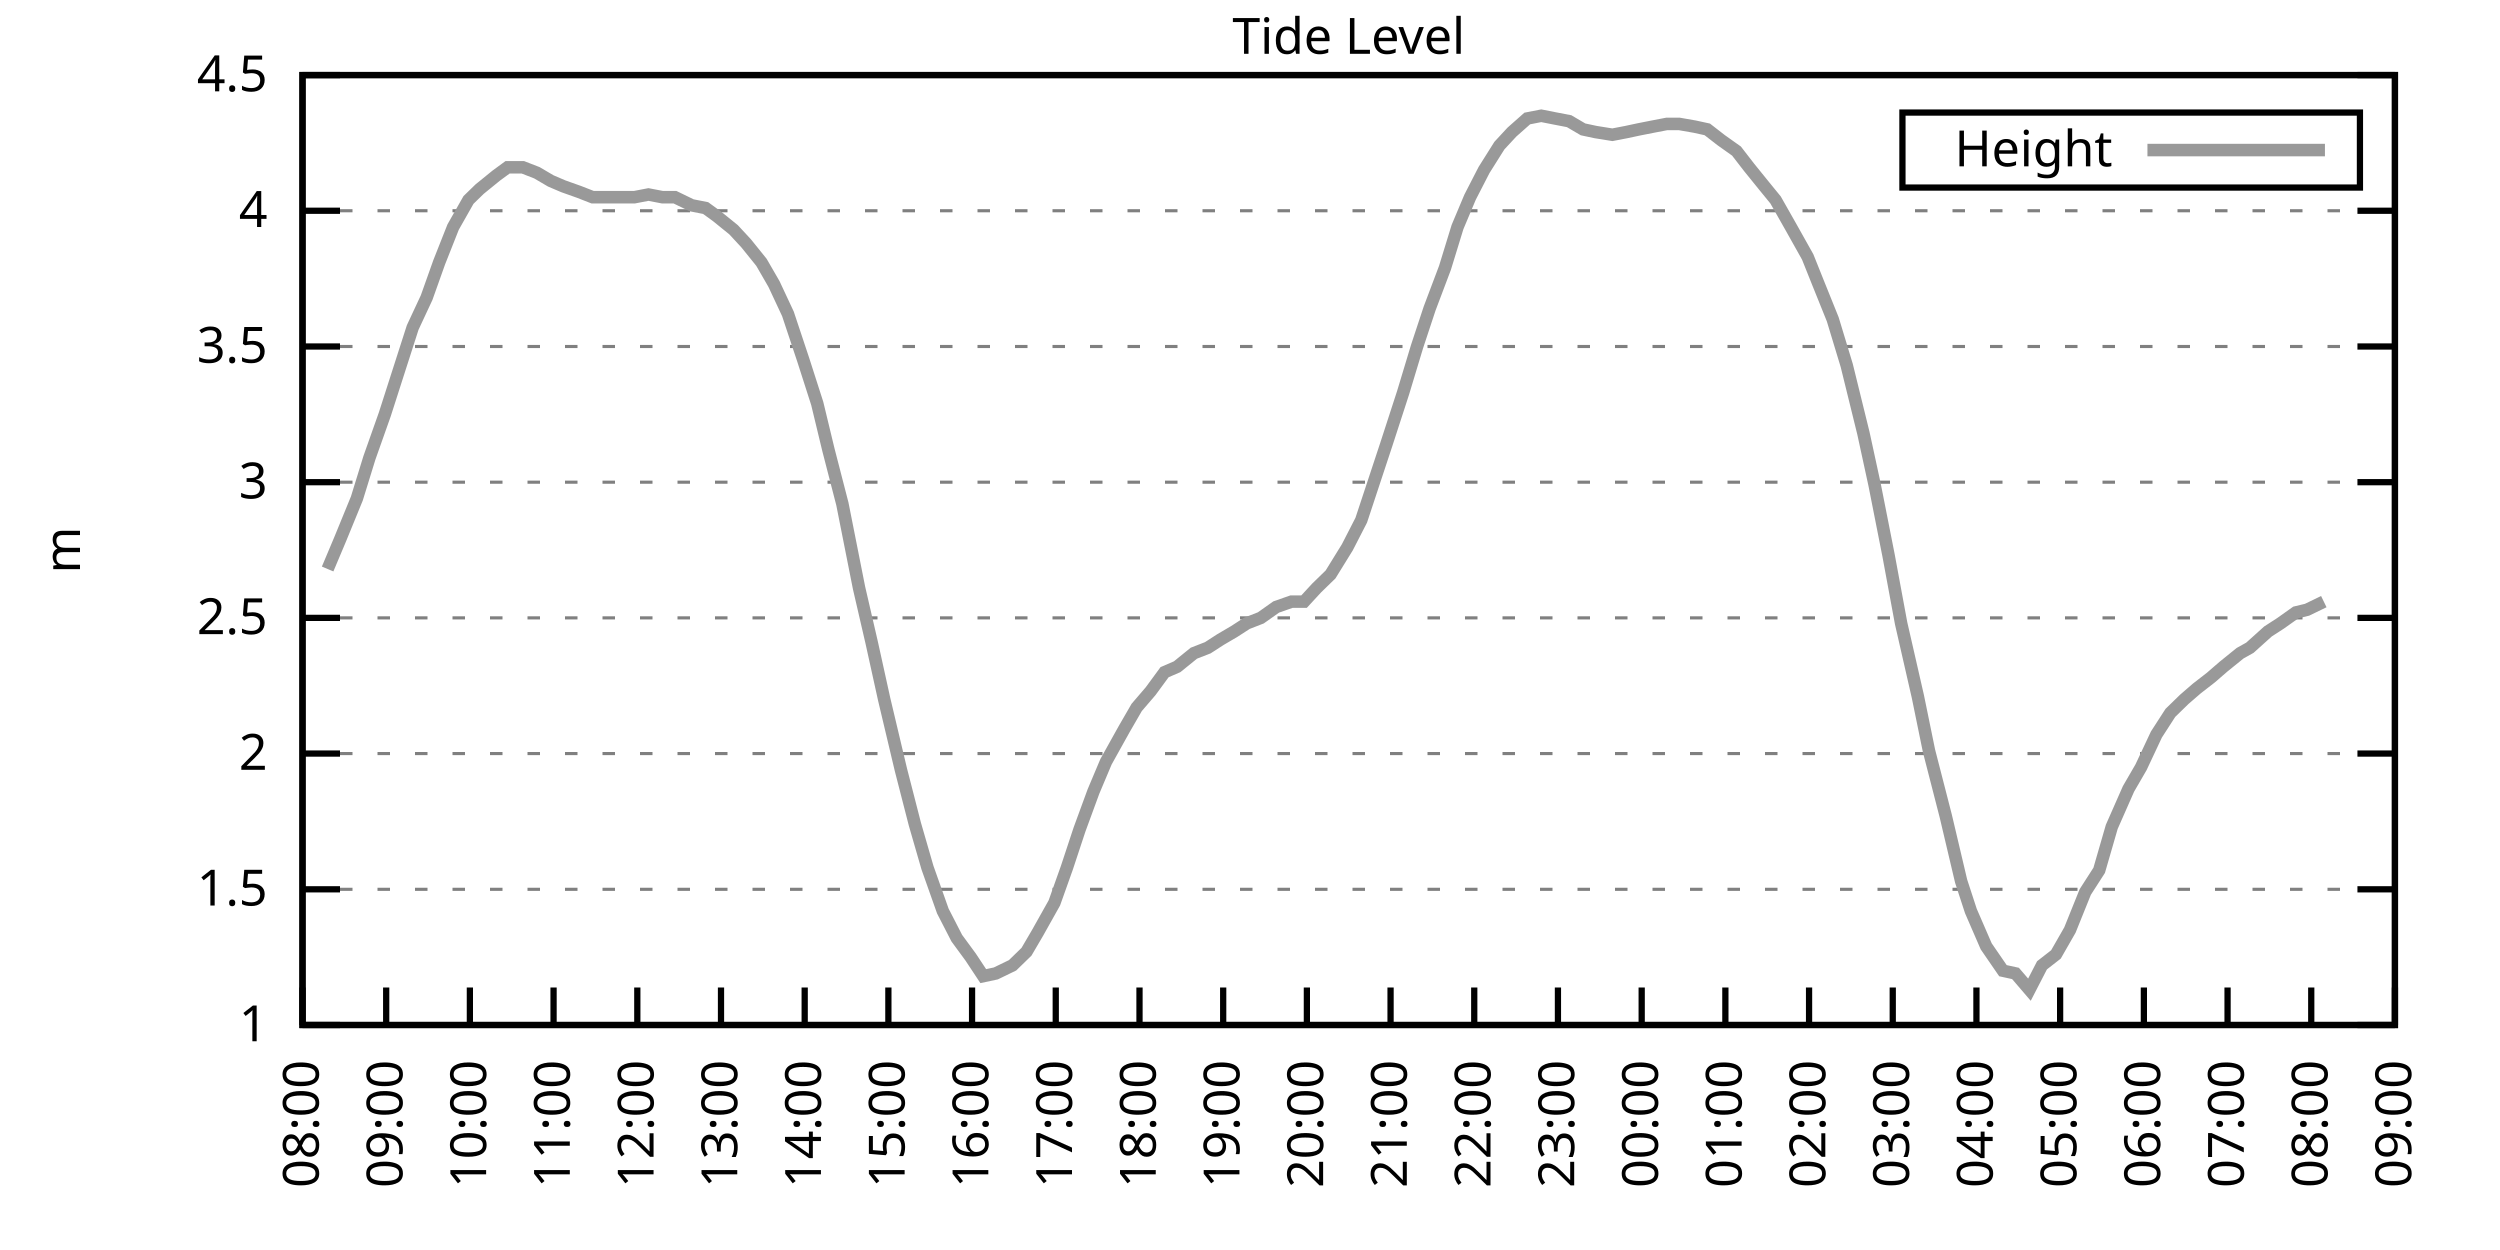
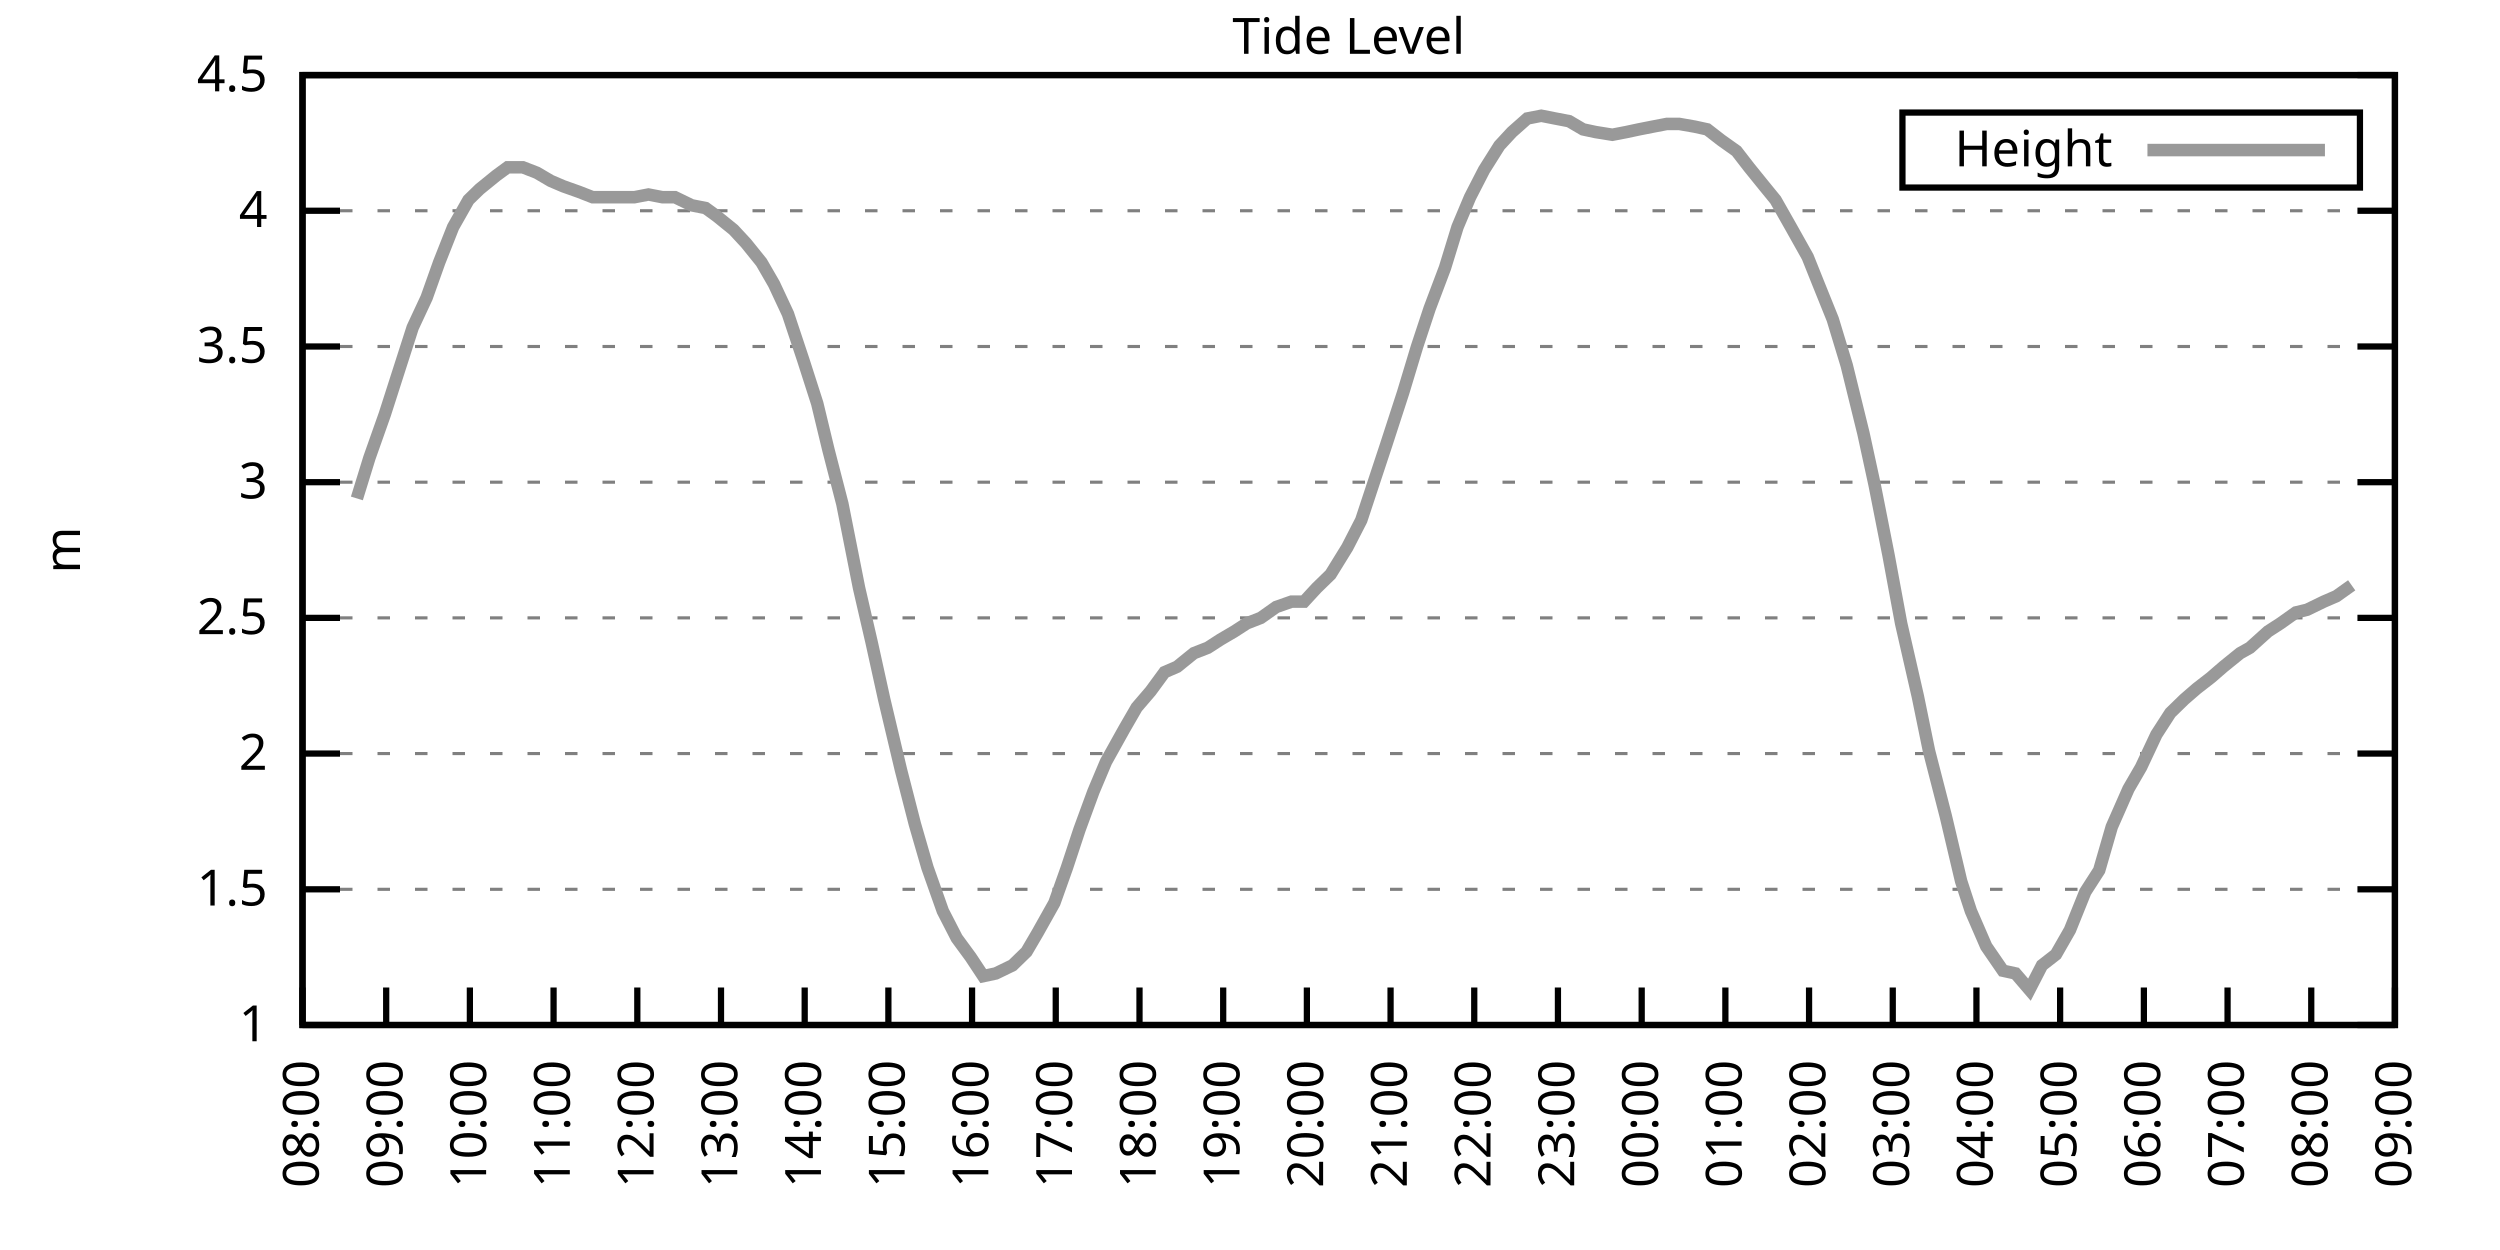
<svg xmlns="http://www.w3.org/2000/svg" xmlns:xlink="http://www.w3.org/1999/xlink" width="400" height="200" viewBox="0 0 400 200">
  <g id="gnuplot_canvas">
    <rect x="0" y="0" width="400" height="200" fill="none" />
    <defs>
      <circle id="gpDot" r="0.5" stroke-width="0.5" stroke="currentColor" />
      <path id="gpPt0" stroke-width="0.333" stroke="currentColor" d="M-1,0 h2 M0,-1 v2" />
      <path id="gpPt1" stroke-width="0.333" stroke="currentColor" d="M-1,-1 L1,1 M1,-1 L-1,1" />
      <path id="gpPt2" stroke-width="0.333" stroke="currentColor" d="M-1,0 L1,0 M0,-1 L0,1 M-1,-1 L1,1 M-1,1 L1,-1" />
      <rect id="gpPt3" stroke-width="0.333" stroke="currentColor" x="-1" y="-1" width="2" height="2" />
      <rect id="gpPt4" stroke-width="0.333" stroke="currentColor" fill="currentColor" x="-1" y="-1" width="2" height="2" />
      <circle id="gpPt5" stroke-width="0.333" stroke="currentColor" cx="0" cy="0" r="1" />
      <use xlink:href="#gpPt5" id="gpPt6" fill="currentColor" stroke="none" />
      <path id="gpPt7" stroke-width="0.333" stroke="currentColor" d="M0,-1.33 L-1.33,0.67 L1.33,0.67 z" />
      <use xlink:href="#gpPt7" id="gpPt8" fill="currentColor" stroke="none" />
      <use xlink:href="#gpPt7" id="gpPt9" stroke="currentColor" transform="rotate(180)" />
      <use xlink:href="#gpPt9" id="gpPt10" fill="currentColor" stroke="none" />
      <use xlink:href="#gpPt3" id="gpPt11" stroke="currentColor" transform="rotate(45)" />
      <use xlink:href="#gpPt11" id="gpPt12" fill="currentColor" stroke="none" />
      <path id="gpPt13" stroke-width="0.333" stroke="currentColor" d="M0,1.330 L1.265,0.411 L0.782,-1.067 L-0.782,-1.076 L-1.265,0.411 z" />
      <use xlink:href="#gpPt13" id="gpPt14" fill="currentColor" stroke="none" />
      <filter id="textbox" filterUnits="objectBoundingBox" x="0" y="0" height="1" width="1">
        <feFlood flood-color="white" flood-opacity="1" result="bgnd" />
        <feComposite in="SourceGraphic" in2="bgnd" operator="atop" />
      </filter>
      <filter id="greybox" filterUnits="objectBoundingBox" x="0" y="0" height="1" width="1">
        <feFlood flood-color="lightgrey" flood-opacity="1" result="grey" />
        <feComposite in="SourceGraphic" in2="grey" operator="atop" />
      </filter>
    </defs>
    <g fill="none" color="white" stroke="currentColor" stroke-width="1.00" stroke-linecap="butt" stroke-linejoin="miter">
</g>
    <g fill="none" color="black" stroke="currentColor" stroke-width="1.00" stroke-linecap="butt" stroke-linejoin="miter">
      <g stroke="none" shape-rendering="crispEdges">
        <polygon fill="rgb(255, 255, 255)" points="48.40,164.00 383.18,164.00 383.18,12.02 48.40,12.02 " />
      </g>
    </g>
    <g fill="none" color="black" stroke="currentColor" stroke-width="1.00" stroke-linecap="butt" stroke-linejoin="miter">
</g>
    <g fill="none" color="black" stroke="black" stroke-width="0.50" stroke-linecap="butt" stroke-linejoin="miter">
</g>
    <g fill="none" color="gray" stroke="currentColor" stroke-width="0.50" stroke-linecap="butt" stroke-linejoin="miter">
      <path stroke="gray" stroke-dasharray="2,4" class="gridline" d="M48.40,164.00 L383.19,164.00  " />
    </g>
    <g fill="none" color="gray" stroke="gray" stroke-width="1.00" stroke-linecap="butt" stroke-linejoin="miter">
</g>
    <g fill="none" color="black" stroke="currentColor" stroke-width="1.00" stroke-linecap="butt" stroke-linejoin="miter">
      <path stroke="black" d="M48.40,164.00 L54.40,164.00 M383.19,164.00 L377.19,164.00  " />
      <g transform="translate(42.80,166.60)" stroke="none" fill="black" font-family="Sans" font-size="8.00" text-anchor="end">
        <text>
          <tspan font-family="Sans"> 1</tspan>
        </text>
      </g>
    </g>
    <g fill="none" color="black" stroke="currentColor" stroke-width="1.00" stroke-linecap="butt" stroke-linejoin="miter">
</g>
    <g fill="none" color="black" stroke="black" stroke-width="0.50" stroke-linecap="butt" stroke-linejoin="miter">
</g>
    <g fill="none" color="gray" stroke="currentColor" stroke-width="0.50" stroke-linecap="butt" stroke-linejoin="miter">
      <path stroke="gray" stroke-dasharray="2,4" class="gridline" d="M48.40,142.29 L383.19,142.29  " />
    </g>
    <g fill="none" color="gray" stroke="gray" stroke-width="1.00" stroke-linecap="butt" stroke-linejoin="miter">
</g>
    <g fill="none" color="black" stroke="currentColor" stroke-width="1.00" stroke-linecap="butt" stroke-linejoin="miter">
      <path stroke="black" d="M48.40,142.29 L54.40,142.29 M383.19,142.29 L377.19,142.29  " />
      <g transform="translate(42.80,144.89)" stroke="none" fill="black" font-family="Sans" font-size="8.00" text-anchor="end">
        <text>
          <tspan font-family="Sans"> 1.5</tspan>
        </text>
      </g>
    </g>
    <g fill="none" color="black" stroke="currentColor" stroke-width="1.00" stroke-linecap="butt" stroke-linejoin="miter">
</g>
    <g fill="none" color="black" stroke="black" stroke-width="0.50" stroke-linecap="butt" stroke-linejoin="miter">
</g>
    <g fill="none" color="gray" stroke="currentColor" stroke-width="0.50" stroke-linecap="butt" stroke-linejoin="miter">
      <path stroke="gray" stroke-dasharray="2,4" class="gridline" d="M48.40,120.57 L383.19,120.57  " />
    </g>
    <g fill="none" color="gray" stroke="gray" stroke-width="1.00" stroke-linecap="butt" stroke-linejoin="miter">
</g>
    <g fill="none" color="black" stroke="currentColor" stroke-width="1.00" stroke-linecap="butt" stroke-linejoin="miter">
      <path stroke="black" d="M48.40,120.57 L54.40,120.57 M383.19,120.57 L377.19,120.57  " />
      <g transform="translate(42.80,123.17)" stroke="none" fill="black" font-family="Sans" font-size="8.00" text-anchor="end">
        <text>
          <tspan font-family="Sans"> 2</tspan>
        </text>
      </g>
    </g>
    <g fill="none" color="black" stroke="currentColor" stroke-width="1.00" stroke-linecap="butt" stroke-linejoin="miter">
</g>
    <g fill="none" color="black" stroke="black" stroke-width="0.50" stroke-linecap="butt" stroke-linejoin="miter">
</g>
    <g fill="none" color="gray" stroke="currentColor" stroke-width="0.50" stroke-linecap="butt" stroke-linejoin="miter">
      <path stroke="gray" stroke-dasharray="2,4" class="gridline" d="M48.40,98.86 L383.19,98.86  " />
    </g>
    <g fill="none" color="gray" stroke="gray" stroke-width="1.00" stroke-linecap="butt" stroke-linejoin="miter">
</g>
    <g fill="none" color="black" stroke="currentColor" stroke-width="1.00" stroke-linecap="butt" stroke-linejoin="miter">
      <path stroke="black" d="M48.40,98.86 L54.40,98.86 M383.19,98.86 L377.19,98.86  " />
      <g transform="translate(42.80,101.46)" stroke="none" fill="black" font-family="Sans" font-size="8.00" text-anchor="end">
        <text>
          <tspan font-family="Sans"> 2.5</tspan>
        </text>
      </g>
    </g>
    <g fill="none" color="black" stroke="currentColor" stroke-width="1.00" stroke-linecap="butt" stroke-linejoin="miter">
</g>
    <g fill="none" color="black" stroke="black" stroke-width="0.50" stroke-linecap="butt" stroke-linejoin="miter">
</g>
    <g fill="none" color="gray" stroke="currentColor" stroke-width="0.50" stroke-linecap="butt" stroke-linejoin="miter">
      <path stroke="gray" stroke-dasharray="2,4" class="gridline" d="M48.40,77.15 L383.19,77.15  " />
    </g>
    <g fill="none" color="gray" stroke="gray" stroke-width="1.00" stroke-linecap="butt" stroke-linejoin="miter">
</g>
    <g fill="none" color="black" stroke="currentColor" stroke-width="1.00" stroke-linecap="butt" stroke-linejoin="miter">
      <path stroke="black" d="M48.40,77.15 L54.40,77.15 M383.19,77.15 L377.19,77.15  " />
      <g transform="translate(42.80,79.75)" stroke="none" fill="black" font-family="Sans" font-size="8.00" text-anchor="end">
        <text>
          <tspan font-family="Sans"> 3</tspan>
        </text>
      </g>
    </g>
    <g fill="none" color="black" stroke="currentColor" stroke-width="1.00" stroke-linecap="butt" stroke-linejoin="miter">
</g>
    <g fill="none" color="black" stroke="black" stroke-width="0.50" stroke-linecap="butt" stroke-linejoin="miter">
</g>
    <g fill="none" color="gray" stroke="currentColor" stroke-width="0.50" stroke-linecap="butt" stroke-linejoin="miter">
      <path stroke="gray" stroke-dasharray="2,4" class="gridline" d="M48.40,55.44 L383.19,55.44  " />
    </g>
    <g fill="none" color="gray" stroke="gray" stroke-width="1.00" stroke-linecap="butt" stroke-linejoin="miter">
</g>
    <g fill="none" color="black" stroke="currentColor" stroke-width="1.00" stroke-linecap="butt" stroke-linejoin="miter">
      <path stroke="black" d="M48.40,55.44 L54.40,55.44 M383.19,55.44 L377.19,55.44  " />
      <g transform="translate(42.80,58.04)" stroke="none" fill="black" font-family="Sans" font-size="8.00" text-anchor="end">
        <text>
          <tspan font-family="Sans"> 3.5</tspan>
        </text>
      </g>
    </g>
    <g fill="none" color="black" stroke="currentColor" stroke-width="1.00" stroke-linecap="butt" stroke-linejoin="miter">
</g>
    <g fill="none" color="black" stroke="black" stroke-width="0.50" stroke-linecap="butt" stroke-linejoin="miter">
</g>
    <g fill="none" color="gray" stroke="currentColor" stroke-width="0.50" stroke-linecap="butt" stroke-linejoin="miter">
      <path stroke="gray" stroke-dasharray="2,4" class="gridline" d="M48.40,33.72 L383.19,33.72  " />
    </g>
    <g fill="none" color="gray" stroke="gray" stroke-width="1.00" stroke-linecap="butt" stroke-linejoin="miter">
</g>
    <g fill="none" color="black" stroke="currentColor" stroke-width="1.00" stroke-linecap="butt" stroke-linejoin="miter">
      <path stroke="black" d="M48.40,33.72 L54.40,33.72 M383.19,33.72 L377.19,33.72  " />
      <g transform="translate(42.80,36.32)" stroke="none" fill="black" font-family="Sans" font-size="8.00" text-anchor="end">
        <text>
          <tspan font-family="Sans"> 4</tspan>
        </text>
      </g>
    </g>
    <g fill="none" color="black" stroke="currentColor" stroke-width="1.00" stroke-linecap="butt" stroke-linejoin="miter">
</g>
    <g fill="none" color="black" stroke="black" stroke-width="0.50" stroke-linecap="butt" stroke-linejoin="miter">
</g>
    <g fill="none" color="gray" stroke="currentColor" stroke-width="0.50" stroke-linecap="butt" stroke-linejoin="miter">
      <path stroke="gray" stroke-dasharray="2,4" class="gridline" d="M48.40,12.01 L383.19,12.01  " />
    </g>
    <g fill="none" color="gray" stroke="gray" stroke-width="1.00" stroke-linecap="butt" stroke-linejoin="miter">
</g>
    <g fill="none" color="black" stroke="currentColor" stroke-width="1.00" stroke-linecap="butt" stroke-linejoin="miter">
      <path stroke="black" d="M48.40,12.01 L54.40,12.01 M383.19,12.01 L377.19,12.01  " />
      <g transform="translate(42.80,14.61)" stroke="none" fill="black" font-family="Sans" font-size="8.00" text-anchor="end">
        <text>
          <tspan font-family="Sans"> 4.5</tspan>
        </text>
      </g>
    </g>
    <g fill="none" color="black" stroke="currentColor" stroke-width="1.00" stroke-linecap="butt" stroke-linejoin="miter">
      <path stroke="black" d="M48.40,164.00 L48.40,158.00  " />
      <g transform="translate(51.00,169.60) rotate(270.00)" stroke="none" fill="black" font-family="Sans" font-size="8.00" text-anchor="end">
        <text>
          <tspan font-family="Sans">08:00</tspan>
        </text>
      </g>
    </g>
    <g fill="none" color="black" stroke="currentColor" stroke-width="1.00" stroke-linecap="butt" stroke-linejoin="miter">
      <path stroke="black" d="M61.79,164.00 L61.79,158.00  " />
      <g transform="translate(64.39,169.60) rotate(270.00)" stroke="none" fill="black" font-family="Sans" font-size="8.00" text-anchor="end">
        <text>
          <tspan font-family="Sans">09:00</tspan>
        </text>
      </g>
    </g>
    <g fill="none" color="black" stroke="currentColor" stroke-width="1.00" stroke-linecap="butt" stroke-linejoin="miter">
      <path stroke="black" d="M75.18,164.00 L75.18,158.00  " />
      <g transform="translate(77.78,169.60) rotate(270.00)" stroke="none" fill="black" font-family="Sans" font-size="8.00" text-anchor="end">
        <text>
          <tspan font-family="Sans">10:00</tspan>
        </text>
      </g>
    </g>
    <g fill="none" color="black" stroke="currentColor" stroke-width="1.00" stroke-linecap="butt" stroke-linejoin="miter">
      <path stroke="black" d="M88.57,164.00 L88.57,158.00  " />
      <g transform="translate(91.17,169.60) rotate(270.00)" stroke="none" fill="black" font-family="Sans" font-size="8.00" text-anchor="end">
        <text>
          <tspan font-family="Sans">11:00</tspan>
        </text>
      </g>
    </g>
    <g fill="none" color="black" stroke="currentColor" stroke-width="1.00" stroke-linecap="butt" stroke-linejoin="miter">
      <path stroke="black" d="M101.97,164.00 L101.97,158.00  " />
      <g transform="translate(104.57,169.60) rotate(270.00)" stroke="none" fill="black" font-family="Sans" font-size="8.00" text-anchor="end">
        <text>
          <tspan font-family="Sans">12:00</tspan>
        </text>
      </g>
    </g>
    <g fill="none" color="black" stroke="currentColor" stroke-width="1.00" stroke-linecap="butt" stroke-linejoin="miter">
      <path stroke="black" d="M115.36,164.00 L115.36,158.00  " />
      <g transform="translate(117.96,169.60) rotate(270.00)" stroke="none" fill="black" font-family="Sans" font-size="8.00" text-anchor="end">
        <text>
          <tspan font-family="Sans">13:00</tspan>
        </text>
      </g>
    </g>
    <g fill="none" color="black" stroke="currentColor" stroke-width="1.00" stroke-linecap="butt" stroke-linejoin="miter">
      <path stroke="black" d="M128.75,164.00 L128.75,158.00  " />
      <g transform="translate(131.35,169.60) rotate(270.00)" stroke="none" fill="black" font-family="Sans" font-size="8.00" text-anchor="end">
        <text>
          <tspan font-family="Sans">14:00</tspan>
        </text>
      </g>
    </g>
    <g fill="none" color="black" stroke="currentColor" stroke-width="1.00" stroke-linecap="butt" stroke-linejoin="miter">
      <path stroke="black" d="M142.14,164.00 L142.14,158.00  " />
      <g transform="translate(144.74,169.60) rotate(270.00)" stroke="none" fill="black" font-family="Sans" font-size="8.00" text-anchor="end">
        <text>
          <tspan font-family="Sans">15:00</tspan>
        </text>
      </g>
    </g>
    <g fill="none" color="black" stroke="currentColor" stroke-width="1.00" stroke-linecap="butt" stroke-linejoin="miter">
      <path stroke="black" d="M155.53,164.00 L155.53,158.00  " />
      <g transform="translate(158.13,169.60) rotate(270.00)" stroke="none" fill="black" font-family="Sans" font-size="8.00" text-anchor="end">
        <text>
          <tspan font-family="Sans">16:00</tspan>
        </text>
      </g>
    </g>
    <g fill="none" color="black" stroke="currentColor" stroke-width="1.00" stroke-linecap="butt" stroke-linejoin="miter">
      <path stroke="black" d="M168.92,164.00 L168.92,158.00  " />
      <g transform="translate(171.52,169.60) rotate(270.00)" stroke="none" fill="black" font-family="Sans" font-size="8.00" text-anchor="end">
        <text>
          <tspan font-family="Sans">17:00</tspan>
        </text>
      </g>
    </g>
    <g fill="none" color="black" stroke="currentColor" stroke-width="1.00" stroke-linecap="butt" stroke-linejoin="miter">
      <path stroke="black" d="M182.32,164.00 L182.32,158.00  " />
      <g transform="translate(184.92,169.60) rotate(270.00)" stroke="none" fill="black" font-family="Sans" font-size="8.00" text-anchor="end">
        <text>
          <tspan font-family="Sans">18:00</tspan>
        </text>
      </g>
    </g>
    <g fill="none" color="black" stroke="currentColor" stroke-width="1.00" stroke-linecap="butt" stroke-linejoin="miter">
      <path stroke="black" d="M195.71,164.00 L195.71,158.00  " />
      <g transform="translate(198.31,169.60) rotate(270.00)" stroke="none" fill="black" font-family="Sans" font-size="8.00" text-anchor="end">
        <text>
          <tspan font-family="Sans">19:00</tspan>
        </text>
      </g>
    </g>
    <g fill="none" color="black" stroke="currentColor" stroke-width="1.00" stroke-linecap="butt" stroke-linejoin="miter">
      <path stroke="black" d="M209.10,164.00 L209.10,158.00  " />
      <g transform="translate(211.70,169.60) rotate(270.00)" stroke="none" fill="black" font-family="Sans" font-size="8.00" text-anchor="end">
        <text>
          <tspan font-family="Sans">20:00</tspan>
        </text>
      </g>
    </g>
    <g fill="none" color="black" stroke="currentColor" stroke-width="1.00" stroke-linecap="butt" stroke-linejoin="miter">
      <path stroke="black" d="M222.49,164.00 L222.49,158.00  " />
      <g transform="translate(225.09,169.60) rotate(270.00)" stroke="none" fill="black" font-family="Sans" font-size="8.00" text-anchor="end">
        <text>
          <tspan font-family="Sans">21:00</tspan>
        </text>
      </g>
    </g>
    <g fill="none" color="black" stroke="currentColor" stroke-width="1.00" stroke-linecap="butt" stroke-linejoin="miter">
      <path stroke="black" d="M235.88,164.00 L235.88,158.00  " />
      <g transform="translate(238.48,169.60) rotate(270.00)" stroke="none" fill="black" font-family="Sans" font-size="8.00" text-anchor="end">
        <text>
          <tspan font-family="Sans">22:00</tspan>
        </text>
      </g>
    </g>
    <g fill="none" color="black" stroke="currentColor" stroke-width="1.00" stroke-linecap="butt" stroke-linejoin="miter">
      <path stroke="black" d="M249.27,164.00 L249.27,158.00  " />
      <g transform="translate(251.87,169.60) rotate(270.00)" stroke="none" fill="black" font-family="Sans" font-size="8.00" text-anchor="end">
        <text>
          <tspan font-family="Sans">23:00</tspan>
        </text>
      </g>
    </g>
    <g fill="none" color="black" stroke="currentColor" stroke-width="1.00" stroke-linecap="butt" stroke-linejoin="miter">
      <path stroke="black" d="M262.67,164.00 L262.67,158.00  " />
      <g transform="translate(265.27,169.60) rotate(270.00)" stroke="none" fill="black" font-family="Sans" font-size="8.00" text-anchor="end">
        <text>
          <tspan font-family="Sans">00:00</tspan>
        </text>
      </g>
    </g>
    <g fill="none" color="black" stroke="currentColor" stroke-width="1.00" stroke-linecap="butt" stroke-linejoin="miter">
      <path stroke="black" d="M276.06,164.00 L276.06,158.00  " />
      <g transform="translate(278.66,169.60) rotate(270.00)" stroke="none" fill="black" font-family="Sans" font-size="8.00" text-anchor="end">
        <text>
          <tspan font-family="Sans">01:00</tspan>
        </text>
      </g>
    </g>
    <g fill="none" color="black" stroke="currentColor" stroke-width="1.00" stroke-linecap="butt" stroke-linejoin="miter">
      <path stroke="black" d="M289.45,164.00 L289.45,158.00  " />
      <g transform="translate(292.05,169.60) rotate(270.00)" stroke="none" fill="black" font-family="Sans" font-size="8.00" text-anchor="end">
        <text>
          <tspan font-family="Sans">02:00</tspan>
        </text>
      </g>
    </g>
    <g fill="none" color="black" stroke="currentColor" stroke-width="1.00" stroke-linecap="butt" stroke-linejoin="miter">
      <path stroke="black" d="M302.84,164.00 L302.84,158.00  " />
      <g transform="translate(305.44,169.60) rotate(270.00)" stroke="none" fill="black" font-family="Sans" font-size="8.00" text-anchor="end">
        <text>
          <tspan font-family="Sans">03:00</tspan>
        </text>
      </g>
    </g>
    <g fill="none" color="black" stroke="currentColor" stroke-width="1.00" stroke-linecap="butt" stroke-linejoin="miter">
      <path stroke="black" d="M316.23,164.00 L316.23,158.00  " />
      <g transform="translate(318.83,169.60) rotate(270.00)" stroke="none" fill="black" font-family="Sans" font-size="8.00" text-anchor="end">
        <text>
          <tspan font-family="Sans">04:00</tspan>
        </text>
      </g>
    </g>
    <g fill="none" color="black" stroke="currentColor" stroke-width="1.00" stroke-linecap="butt" stroke-linejoin="miter">
      <path stroke="black" d="M329.62,164.00 L329.62,158.00  " />
      <g transform="translate(332.22,169.60) rotate(270.00)" stroke="none" fill="black" font-family="Sans" font-size="8.00" text-anchor="end">
        <text>
          <tspan font-family="Sans">05:00</tspan>
        </text>
      </g>
    </g>
    <g fill="none" color="black" stroke="currentColor" stroke-width="1.00" stroke-linecap="butt" stroke-linejoin="miter">
      <path stroke="black" d="M343.02,164.00 L343.02,158.00  " />
      <g transform="translate(345.62,169.60) rotate(270.00)" stroke="none" fill="black" font-family="Sans" font-size="8.00" text-anchor="end">
        <text>
          <tspan font-family="Sans">06:00</tspan>
        </text>
      </g>
    </g>
    <g fill="none" color="black" stroke="currentColor" stroke-width="1.00" stroke-linecap="butt" stroke-linejoin="miter">
      <path stroke="black" d="M356.41,164.00 L356.41,158.00  " />
      <g transform="translate(359.01,169.60) rotate(270.00)" stroke="none" fill="black" font-family="Sans" font-size="8.00" text-anchor="end">
        <text>
          <tspan font-family="Sans">07:00</tspan>
        </text>
      </g>
    </g>
    <g fill="none" color="black" stroke="currentColor" stroke-width="1.00" stroke-linecap="butt" stroke-linejoin="miter">
      <path stroke="black" d="M369.80,164.00 L369.80,158.00  " />
      <g transform="translate(372.40,169.60) rotate(270.00)" stroke="none" fill="black" font-family="Sans" font-size="8.00" text-anchor="end">
        <text>
          <tspan font-family="Sans">08:00</tspan>
        </text>
      </g>
    </g>
    <g fill="none" color="black" stroke="currentColor" stroke-width="1.00" stroke-linecap="butt" stroke-linejoin="miter">
      <path stroke="black" d="M383.19,164.00 L383.19,158.00  " />
      <g transform="translate(385.79,169.60) rotate(270.00)" stroke="none" fill="black" font-family="Sans" font-size="8.00" text-anchor="end">
        <text>
          <tspan font-family="Sans">09:00</tspan>
        </text>
      </g>
    </g>
    <g fill="none" color="black" stroke="currentColor" stroke-width="1.00" stroke-linecap="butt" stroke-linejoin="miter">
</g>
    <g fill="none" color="black" stroke="currentColor" stroke-width="1.00" stroke-linecap="butt" stroke-linejoin="miter">
      <path stroke="black" d="M48.40,12.01 L48.40,164.00 L383.19,164.00 L383.19,12.01 L48.40,12.01 Z  " />
    </g>
    <g fill="none" color="black" stroke="currentColor" stroke-width="1.00" stroke-linecap="butt" stroke-linejoin="miter">
</g>
    <g fill="none" color="black" stroke="currentColor" stroke-width="1.00" stroke-linecap="butt" stroke-linejoin="miter">
      <path stroke="black" d="M304.39,30.01 L304.39,18.01 L377.59,18.01 L377.59,30.01 L304.39,30.01 Z  " />
    </g>
    <g id="Tide_level_plot_1">
      <g fill="none" color="white" stroke="black" stroke-width="2.00" stroke-linecap="butt" stroke-linejoin="miter">
</g>
      <g fill="none" color="black" stroke="currentColor" stroke-width="2.00" stroke-linecap="butt" stroke-linejoin="miter">
        <g transform="translate(337.99,26.61)" stroke="none" fill="black" font-family="Sans" font-size="8.00" text-anchor="end">
          <text>
            <tspan font-family="Sans">Height</tspan>
          </text>
        </g>
      </g>
      <g fill="none" color="black" stroke="currentColor" stroke-width="2.00" stroke-linecap="butt" stroke-linejoin="miter">
-         <path stroke="rgb(153, 153, 153)" d="M343.59,24.01 L371.99,24.01 M52.42,91.04 L54.43,86.27 L57.10,79.75 L59.11,73.24 L61.57,66.29 L63.80,59.34   L66.03,52.40 L68.26,47.62 L70.27,41.97 L72.50,36.33 L74.96,31.99 L76.75,30.25 L79.42,28.08 L81.21,26.77   L83.66,26.77 L85.90,27.64 L88.13,28.95 L90.14,29.81 L92.59,30.68 L94.82,31.55 L97.06,31.55 L99.29,31.55   L101.52,31.55 L103.75,31.12 L105.98,31.55 L107.99,31.55 L110.67,32.85 L112.90,33.29 L114.69,34.59 L117.37,36.76   L119.38,38.93 L121.83,41.97 L123.84,45.45 L126.07,50.22 L128.53,57.61 L130.76,64.56 L132.54,71.94 L134.78,80.62   L137.45,94.08 L139.46,102.77 L141.47,111.89 L144.15,123.18 L146.38,131.86 L148.39,138.81 L150.85,145.76 L153.08,150.10   L155.31,153.14 L157.32,156.18 L159.33,155.75 L162.01,154.45 L164.24,152.28 L166.02,149.24 L168.70,144.46 L170.71,138.81   L172.72,132.73 L174.95,126.65 L176.96,121.88 L179.86,116.67 L181.87,113.19 L184.10,110.59 L186.33,107.55 L188.34,106.68   L191.02,104.51 L193.25,103.64 L195.26,102.34 L197.49,101.03 L199.50,99.73 L201.73,98.86 L204.19,97.12 L206.64,96.26   L208.65,96.26 L210.66,94.08 L212.89,91.91 L215.57,87.57 L217.80,83.23 L219.81,77.15 L221.82,71.07 L224.50,62.82   L226.73,55.44 L228.74,49.36 L231.20,42.84 L233.20,36.33 L235.21,31.55 L237.44,27.21 L239.90,23.30 L241.91,21.13   L244.36,18.96 L246.60,18.52 L248.83,18.96 L251.06,19.39 L253.29,20.70 L255.30,21.13 L257.98,21.56 L260.21,21.13   L262.22,20.70 L264.45,20.26 L266.68,19.83 L268.69,19.83 L271.15,20.26 L273.16,20.70 L275.39,22.43 L277.84,24.17   L279.85,26.77 L282.31,29.81 L284.09,31.99 L286.55,36.33 L289.23,41.11 L290.79,45.01 L293.24,51.09 L295.48,58.48   L298.15,69.33 L299.94,77.58 L302.17,88.87 L304.18,99.73 L306.86,111.45 L308.64,120.14 L311.32,130.56 L313.78,140.98   L315.34,145.76 L317.79,151.41 L320.47,155.31 L322.48,155.75 L324.71,158.35 L326.72,154.45 L328.95,152.71 L331.19,148.80   L333.64,142.72 L335.87,139.25 L337.88,132.30 L340.56,126.22 L342.57,122.75 L345.02,117.53 L347.26,114.06 L349.49,111.89   L351.50,110.15 L353.73,108.42 L355.74,106.68 L358.42,104.51 L359.98,103.64 L362.88,101.03 L364.89,99.73 L367.34,97.99   L369.13,97.56 L371.81,96.26  " />
+         <path stroke="rgb(153, 153, 153)" d="M343.59,24.01 L371.99,24.01 M57.10,79.75 L59.11,73.24 L61.57,66.29 L63.80,59.34 L66.03,52.40 L68.26,47.62   L70.27,41.97 L72.50,36.33 L74.96,31.99 L76.75,30.25 L79.42,28.08 L81.21,26.77 L83.66,26.77 L85.90,27.64   L88.13,28.95 L90.14,29.81 L92.59,30.68 L94.82,31.55 L97.06,31.55 L99.29,31.55 L101.52,31.55 L103.75,31.12   L105.98,31.55 L107.99,31.55 L110.67,32.85 L112.90,33.29 L114.69,34.59 L117.37,36.76 L119.38,38.93 L121.83,41.97   L123.84,45.45 L126.07,50.22 L128.53,57.61 L130.76,64.56 L132.54,71.94 L134.78,80.62 L137.45,94.08 L139.46,102.77   L141.47,111.89 L144.15,123.18 L146.38,131.86 L148.39,138.81 L150.85,145.76 L153.08,150.10 L155.31,153.14 L157.32,156.18   L159.33,155.75 L162.01,154.45 L164.24,152.28 L166.02,149.24 L168.70,144.46 L170.71,138.81 L172.72,132.73 L174.95,126.65   L176.96,121.88 L179.86,116.67 L181.87,113.19 L184.10,110.59 L186.33,107.55 L188.34,106.68 L191.02,104.51 L193.25,103.64   L195.26,102.34 L197.49,101.03 L199.50,99.73 L201.73,98.86 L204.19,97.12 L206.64,96.26 L208.65,96.26 L210.66,94.08   L212.89,91.91 L215.57,87.57 L217.80,83.23 L219.81,77.15 L221.82,71.07 L224.50,62.82 L226.73,55.44 L228.74,49.36   L231.20,42.84 L233.20,36.33 L235.21,31.55 L237.44,27.21 L239.90,23.30 L241.91,21.13 L244.36,18.96 L246.60,18.52   L248.83,18.96 L251.06,19.39 L253.29,20.70 L255.30,21.13 L257.98,21.56 L260.21,21.13 L262.22,20.70 L264.45,20.26   L266.68,19.83 L268.69,19.83 L271.15,20.26 L273.16,20.70 L275.39,22.43 L277.84,24.17 L279.85,26.77 L282.31,29.81   L284.09,31.99 L286.55,36.33 L289.23,41.11 L290.79,45.01 L293.24,51.09 L295.48,58.48 L298.15,69.33 L299.94,77.58   L302.17,88.87 L304.18,99.73 L306.86,111.45 L308.64,120.14 L311.32,130.56 L313.78,140.98 L315.34,145.76 L317.79,151.41   L320.47,155.31 L322.48,155.75 L324.71,158.35 L326.72,154.45 L328.95,152.71 L331.19,148.80 L333.64,142.72 L335.87,139.25   L337.88,132.30 L340.56,126.22 L342.57,122.75 L345.02,117.53 L347.26,114.06 L349.49,111.89 L351.50,110.15 L353.73,108.42   L355.74,106.68 L358.42,104.51 L359.98,103.64 L362.88,101.03 L364.89,99.73 L367.34,97.99 L369.13,97.56 L371.81,96.26   L373.82,95.39 L376.27,93.65  " />
      </g>
    </g>
    <g fill="none" color="black" stroke="currentColor" stroke-width="2.00" stroke-linecap="butt" stroke-linejoin="miter">
</g>
    <g fill="none" color="black" stroke="black" stroke-width="1.00" stroke-linecap="butt" stroke-linejoin="miter">
</g>
    <g fill="none" color="black" stroke="currentColor" stroke-width="1.00" stroke-linecap="butt" stroke-linejoin="miter">
      <path stroke="black" d="M48.40,12.01 L48.40,164.00 L383.19,164.00 L383.19,12.01 L48.40,12.01 Z  " />
      <g transform="translate(12.80,88.01) rotate(270.00)" stroke="none" fill="black" font-family="Sans" font-size="8.00" text-anchor="middle">
        <text>
          <tspan font-family="Sans">m</tspan>
        </text>
      </g>
    </g>
    <g fill="none" color="black" stroke="currentColor" stroke-width="1.00" stroke-linecap="butt" stroke-linejoin="miter">
</g>
    <g fill="none" color="black" stroke="currentColor" stroke-width="1.00" stroke-linecap="butt" stroke-linejoin="miter">
      <g transform="translate(215.79,8.61)" stroke="none" fill="black" font-family="Sans" font-size="8.00" text-anchor="middle">
        <text>
          <tspan font-family="Sans">Tide Level</tspan>
        </text>
      </g>
    </g>
    <g fill="none" color="black" stroke="currentColor" stroke-width="1.00" stroke-linecap="butt" stroke-linejoin="miter">
</g>
  </g>
</svg>
